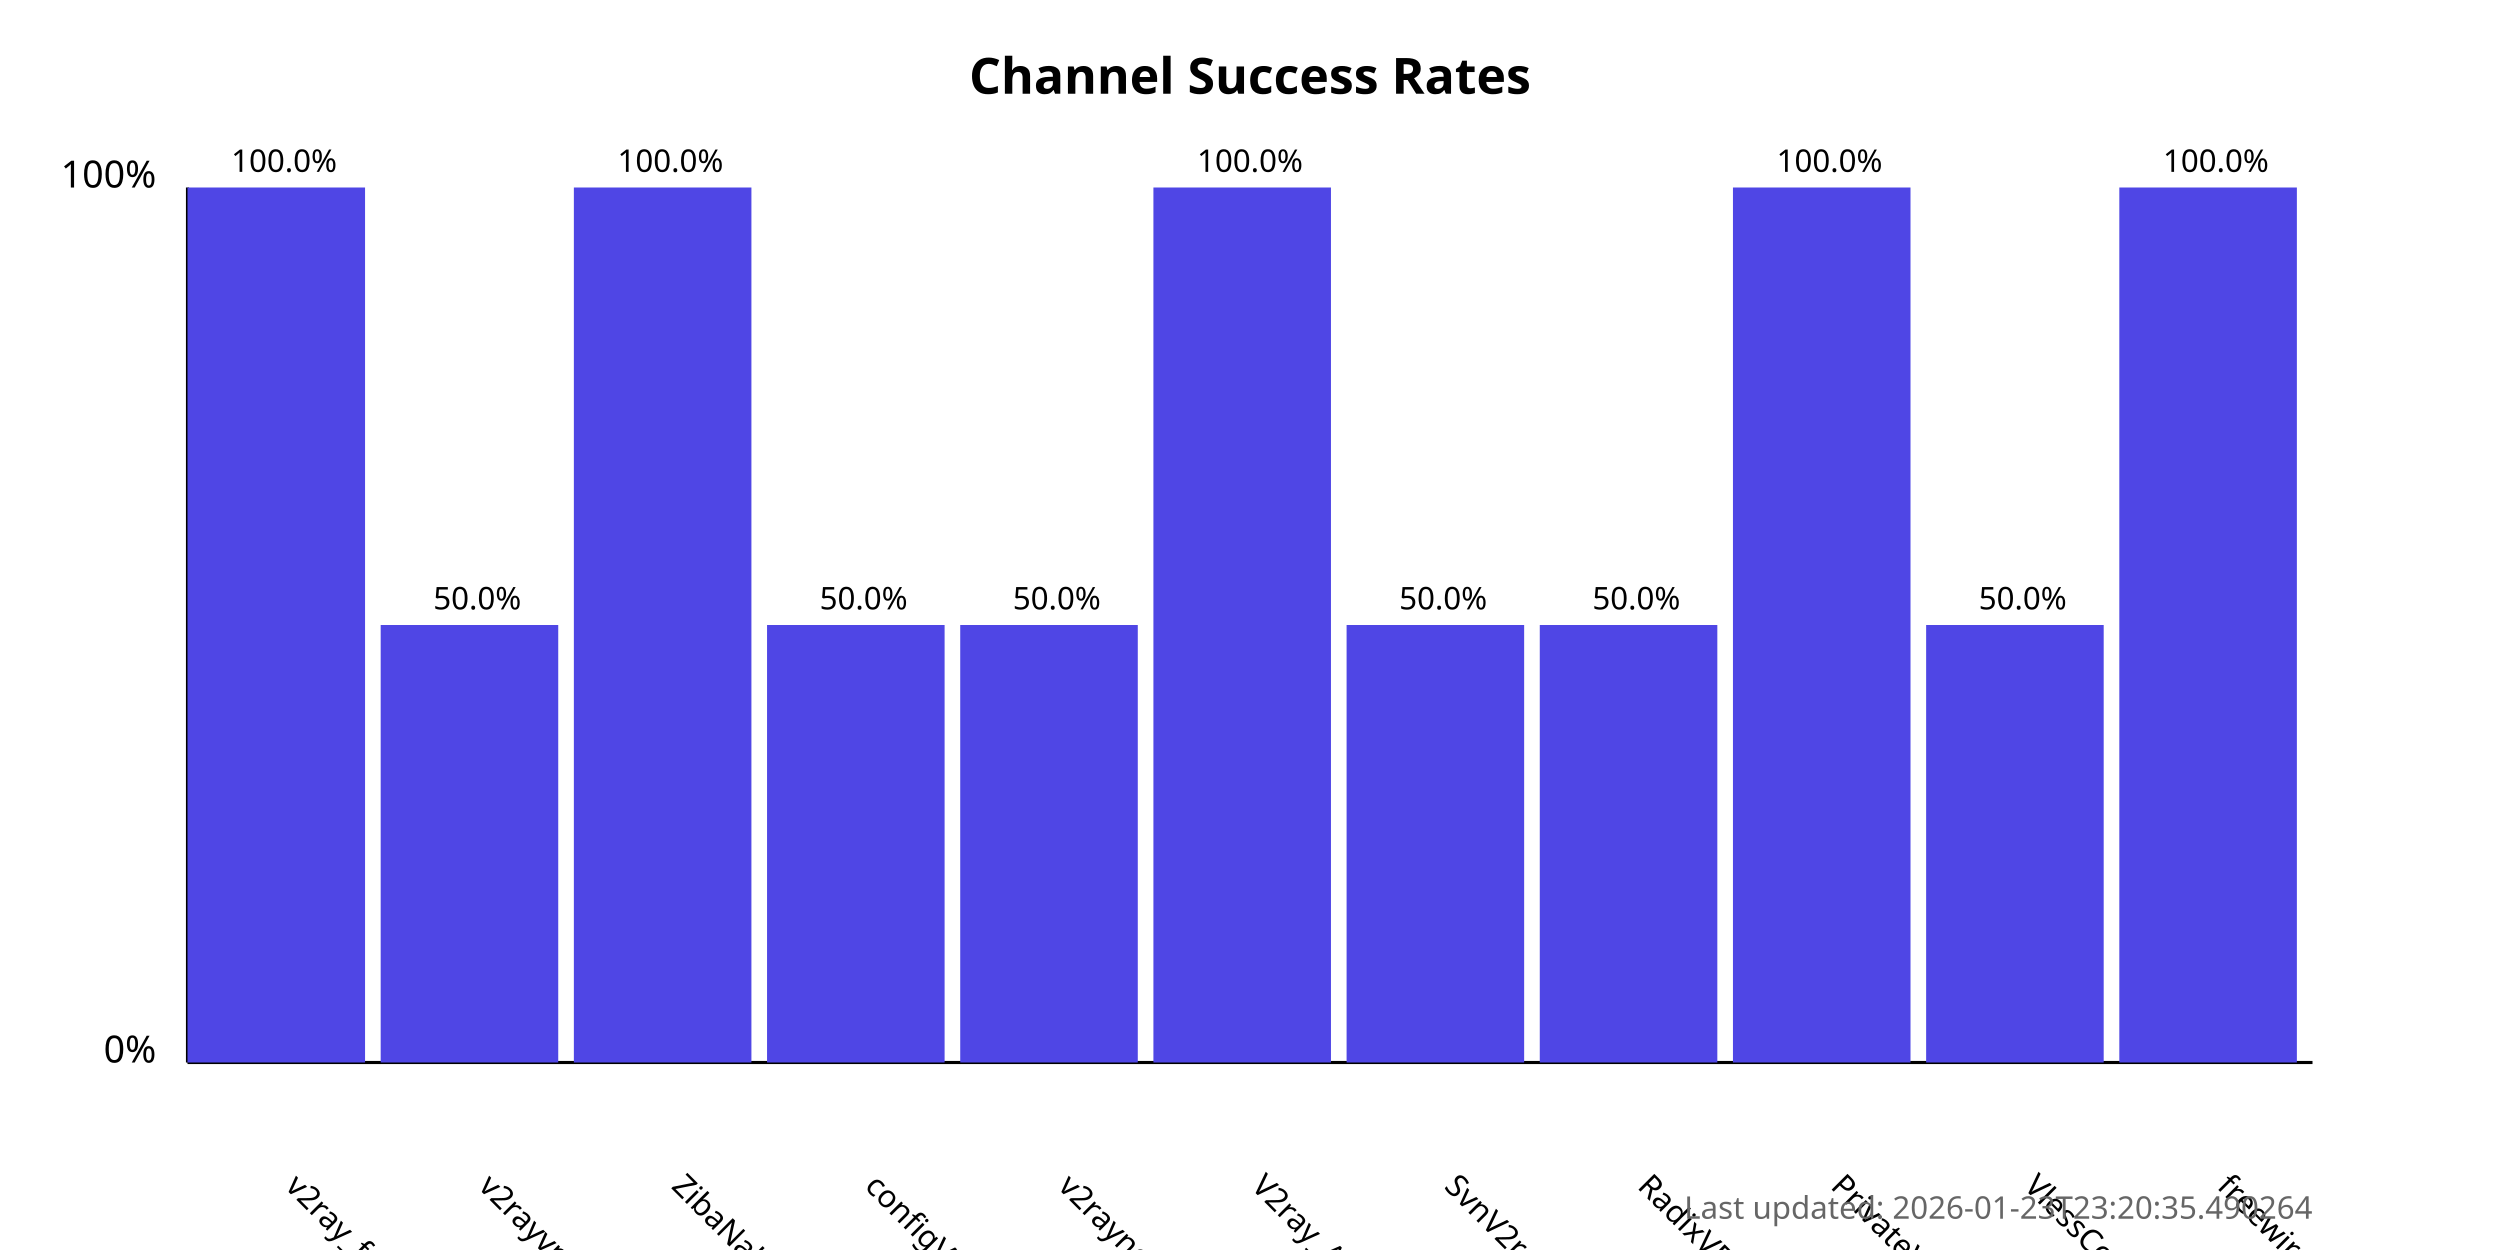
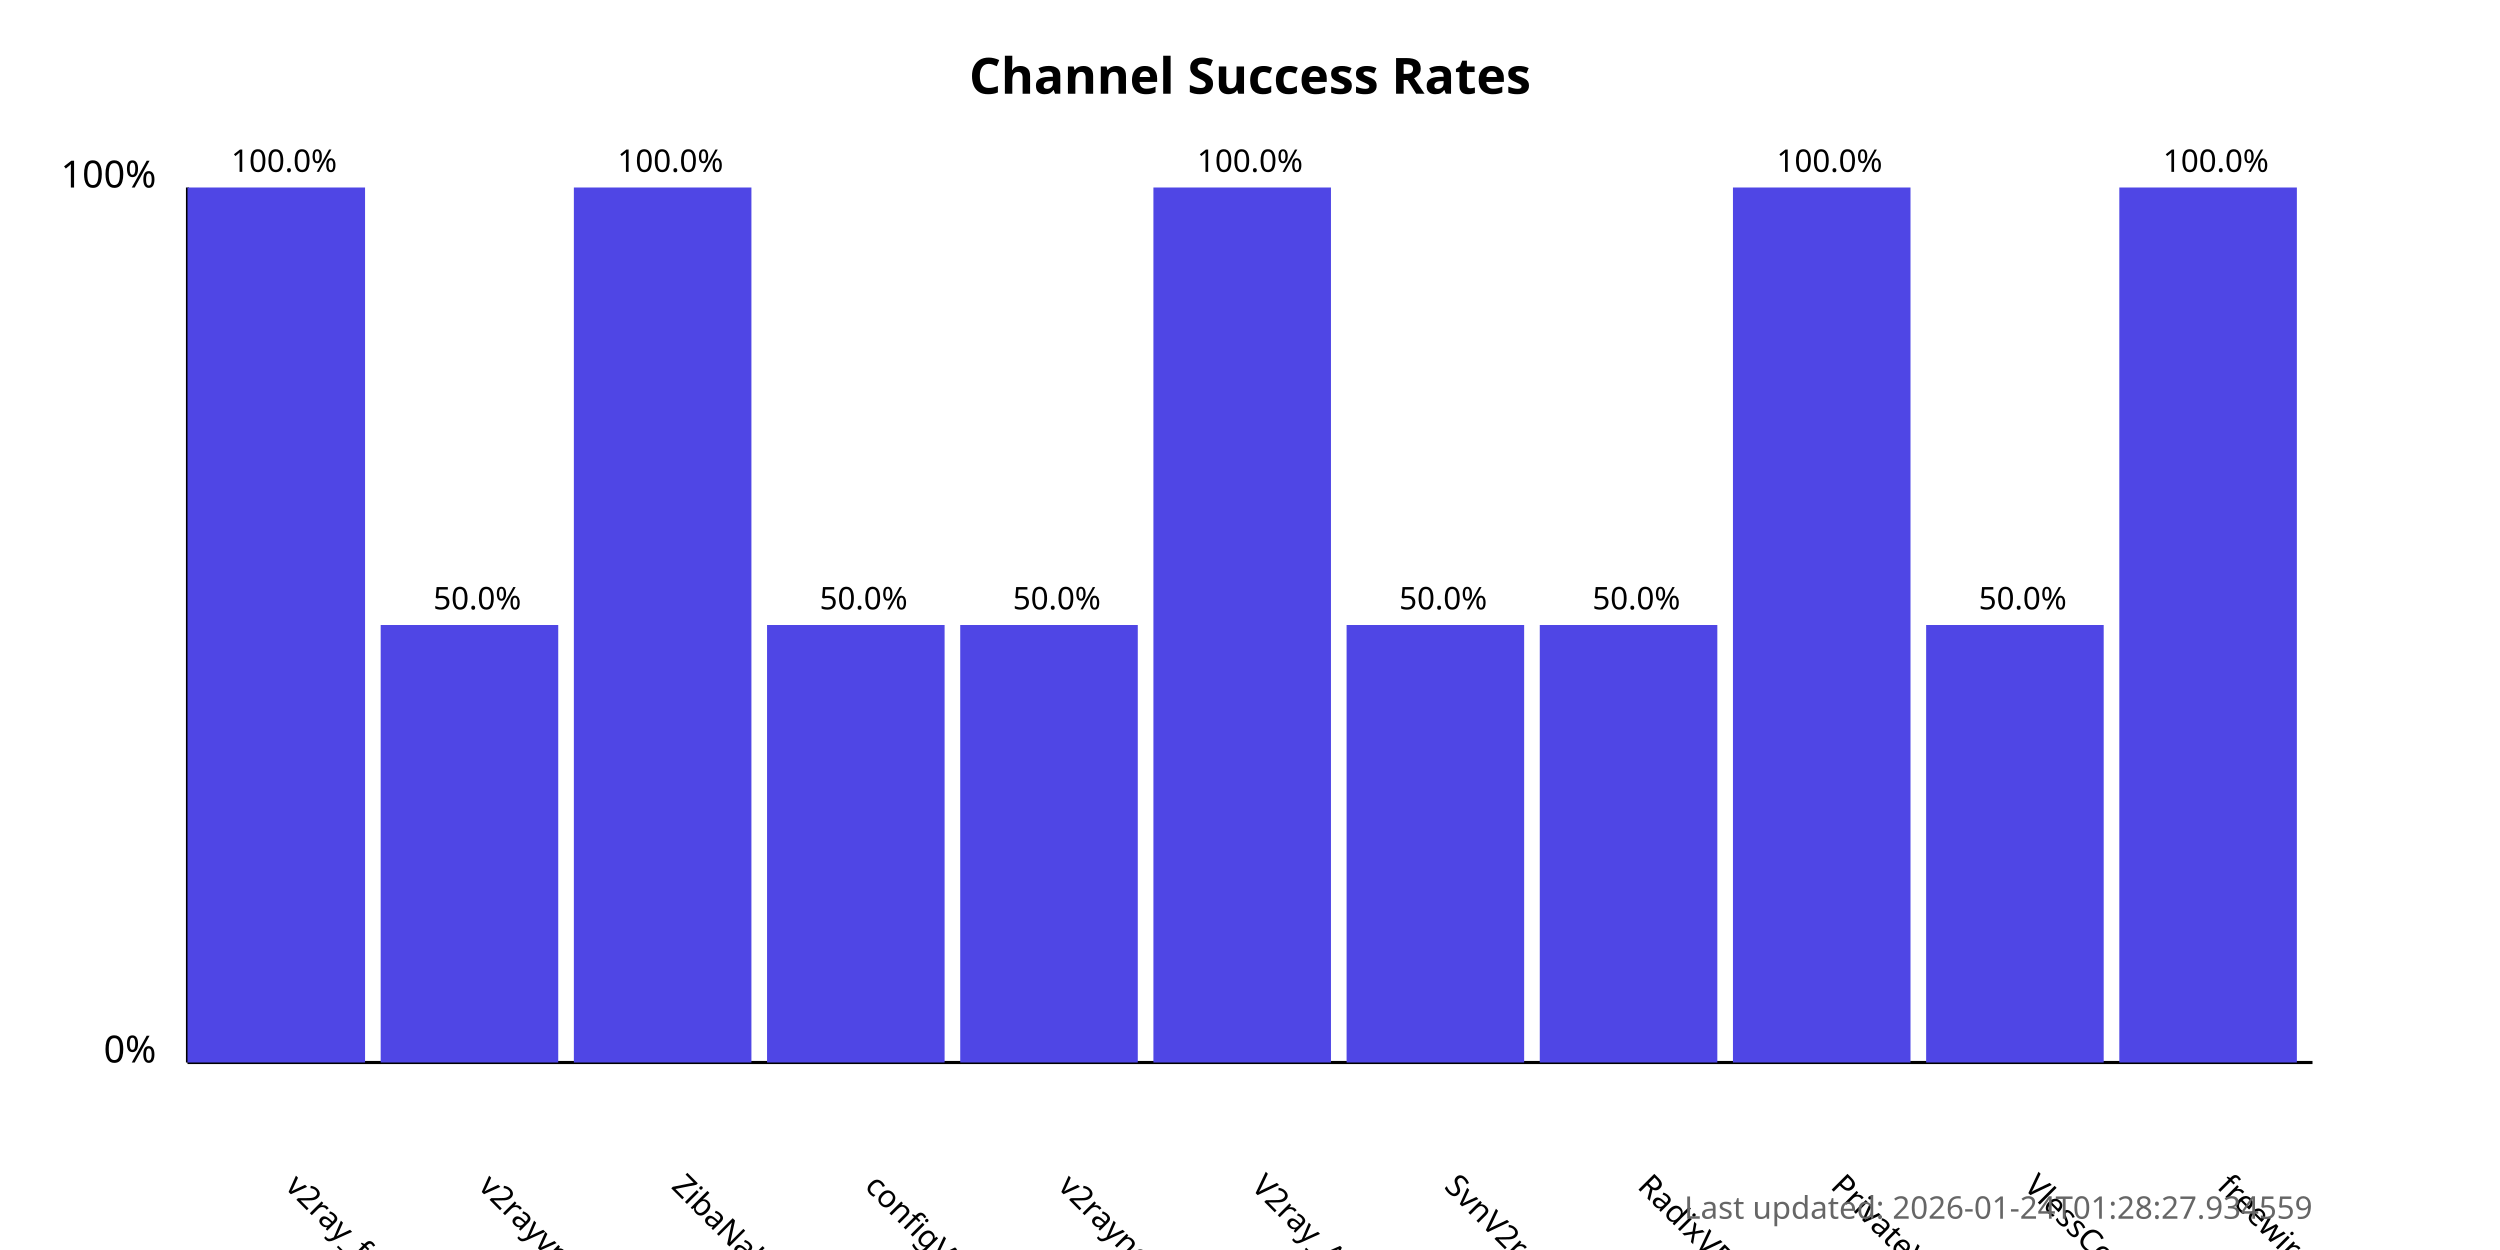
<svg xmlns="http://www.w3.org/2000/svg" width="800" height="400">
  <style>
            .chart-title { font: bold 16px sans-serif; }
            .axis-label { font: 12px sans-serif; }
            .tick-label { font: 10px sans-serif; }
            .bar { fill: #4f46e5; }
            .bar:hover { fill: #6366f1; }
            .timestamp { font: 10px sans-serif; fill: #666; }
        </style>
  <text x="400.0" y="30" text-anchor="middle" class="chart-title">
            Channel Success Rates
        </text>
  <line x1="60" y1="340" x2="60" y2="60" stroke="black" stroke-width="1" />
  <line x1="60" y1="340" x2="740" y2="340" stroke="black" stroke-width="1" />
  <text x="50" y="340" text-anchor="end" class="axis-label">0%</text>
  <text x="50" y="60" text-anchor="end" class="axis-label">100%</text>
  <g>
    <rect x="60" y="60.0" width="56.818" height="280.0" class="bar" />
    <text x="90.909" y="380" transform="rotate(45, 90.90909, 380)" text-anchor="start" class="tick-label">
                v2ray_free_conf
            </text>
    <text x="90.909" y="55.0" text-anchor="middle" class="tick-label">
                100.0%
            </text>
  </g>
  <g>
    <rect x="121.818" y="200.0" width="56.818" height="140.0" class="bar" />
    <text x="152.727" y="380" transform="rotate(45, 152.7273, 380)" text-anchor="start" class="tick-label">
                v2rayvpno
            </text>
    <text x="152.727" y="195.0" text-anchor="middle" class="tick-label">
                50.0%
            </text>
  </g>
  <g>
    <rect x="183.636" y="60.0" width="56.818" height="280.0" class="bar" />
    <text x="214.545" y="380" transform="rotate(45, 214.5455, 380)" text-anchor="start" class="tick-label">
                ZibaNabz
            </text>
    <text x="214.545" y="55.0" text-anchor="middle" class="tick-label">
                100.0%
            </text>
  </g>
  <g>
    <rect x="245.455" y="200.0" width="56.818" height="140.0" class="bar" />
    <text x="276.364" y="380" transform="rotate(45, 276.3636, 380)" text-anchor="start" class="tick-label">
                configV2rayForFree
            </text>
    <text x="276.364" y="195.0" text-anchor="middle" class="tick-label">
                50.0%
            </text>
  </g>
  <g>
    <rect x="307.273" y="200.0" width="56.818" height="140.0" class="bar" />
    <text x="338.182" y="380" transform="rotate(45, 338.1818, 380)" text-anchor="start" class="tick-label">
                v2rayngvpn
            </text>
    <text x="338.182" y="195.0" text-anchor="middle" class="tick-label">
                50.0%
            </text>
  </g>
  <g>
    <rect x="369.091" y="60.0" width="56.818" height="280.0" class="bar" />
    <text x="400.0" y="380" transform="rotate(45, 400.0, 380)" text-anchor="start" class="tick-label">
                V2ray_Alpha
            </text>
    <text x="400.0" y="55.0" text-anchor="middle" class="tick-label">
                100.0%
            </text>
  </g>
  <g>
    <rect x="430.909" y="200.0" width="56.818" height="140.0" class="bar" />
    <text x="461.818" y="380" transform="rotate(45, 461.8182, 380)" text-anchor="start" class="tick-label">
                SvnV2ray
            </text>
    <text x="461.818" y="195.0" text-anchor="middle" class="tick-label">
                50.0%
            </text>
  </g>
  <g>
    <rect x="492.727" y="200.0" width="56.818" height="140.0" class="bar" />
    <text x="523.636" y="380" transform="rotate(45, 523.6364, 380)" text-anchor="start" class="tick-label">
                RadixVPN
            </text>
    <text x="523.636" y="195.0" text-anchor="middle" class="tick-label">
                50.0%
            </text>
  </g>
  <g>
    <rect x="554.545" y="60.0" width="56.818" height="280.0" class="bar" />
    <text x="585.455" y="380" transform="rotate(45, 585.4545, 380)" text-anchor="start" class="tick-label">
                PrivateVPNs
            </text>
    <text x="585.455" y="55.0" text-anchor="middle" class="tick-label">
                100.0%
            </text>
  </g>
  <g>
    <rect x="616.364" y="200.0" width="56.818" height="140.0" class="bar" />
    <text x="647.273" y="380" transform="rotate(45, 647.2727, 380)" text-anchor="start" class="tick-label">
                VlessConfig
            </text>
    <text x="647.273" y="195.0" text-anchor="middle" class="tick-label">
                50.0%
            </text>
  </g>
  <g>
    <rect x="678.182" y="60.0" width="56.818" height="280.0" class="bar" />
    <text x="709.091" y="380" transform="rotate(45, 709.0909, 380)" text-anchor="start" class="tick-label">
                freewireguard
            </text>
    <text x="709.091" y="55.0" text-anchor="middle" class="tick-label">
                100.0%
            </text>
  </g>
  <text x="740" y="390" text-anchor="end" class="timestamp">
-             Last updated: 2026-01-23T23:20:35.490264
+             Last updated: 2026-01-24T01:28:27.934559
        </text>
</svg>
